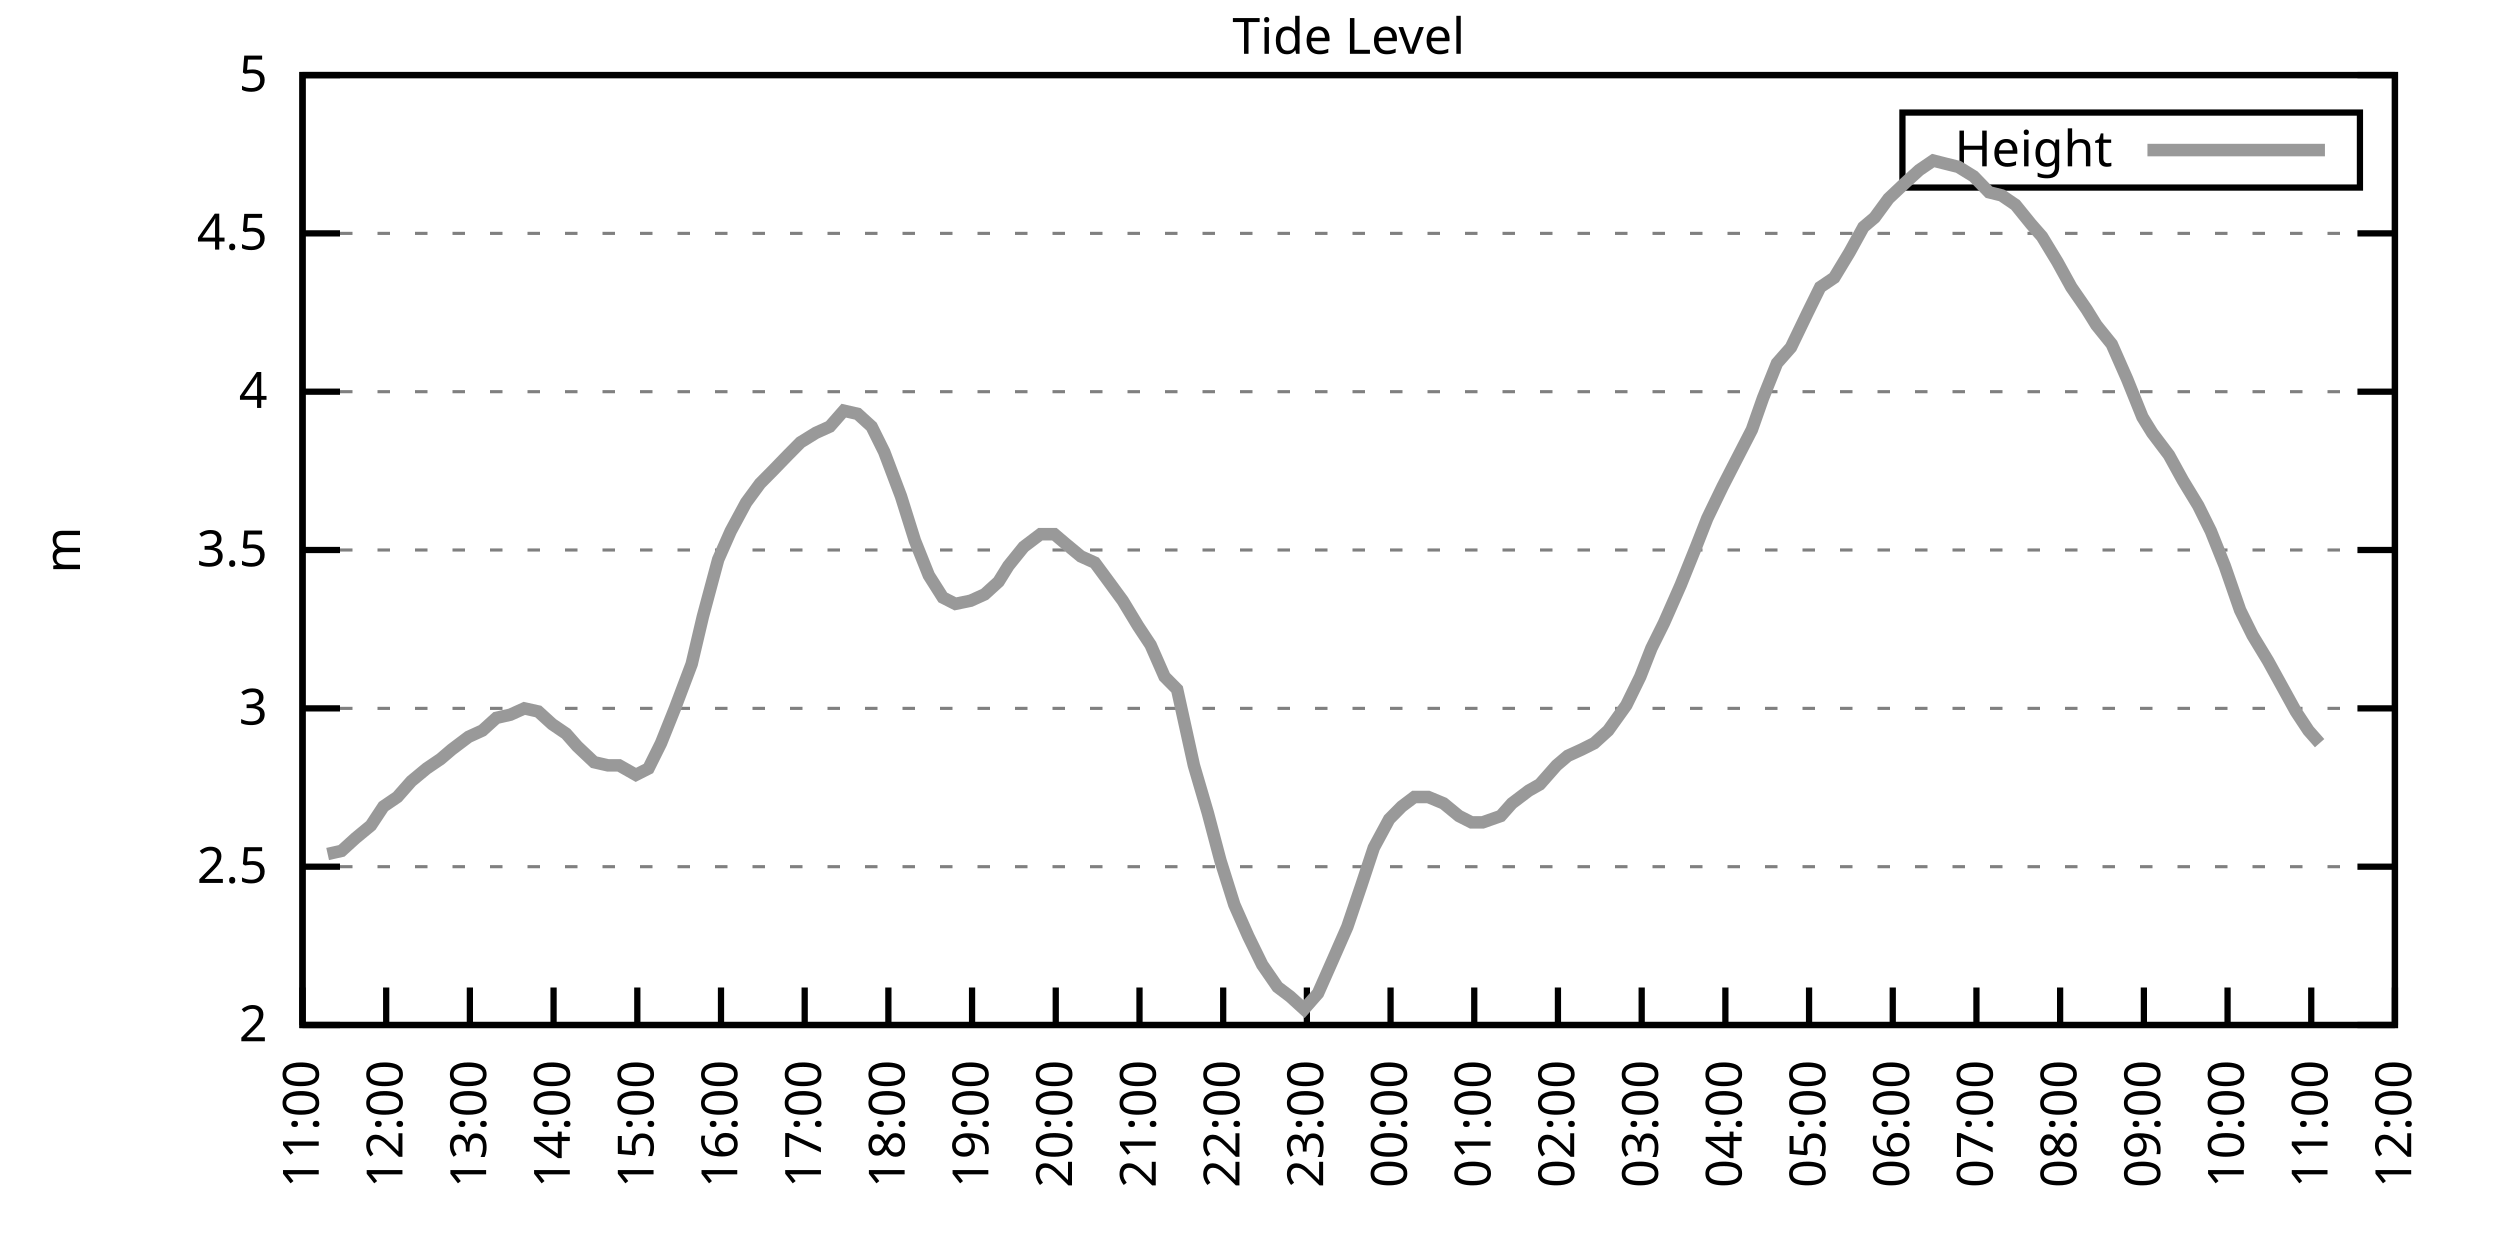
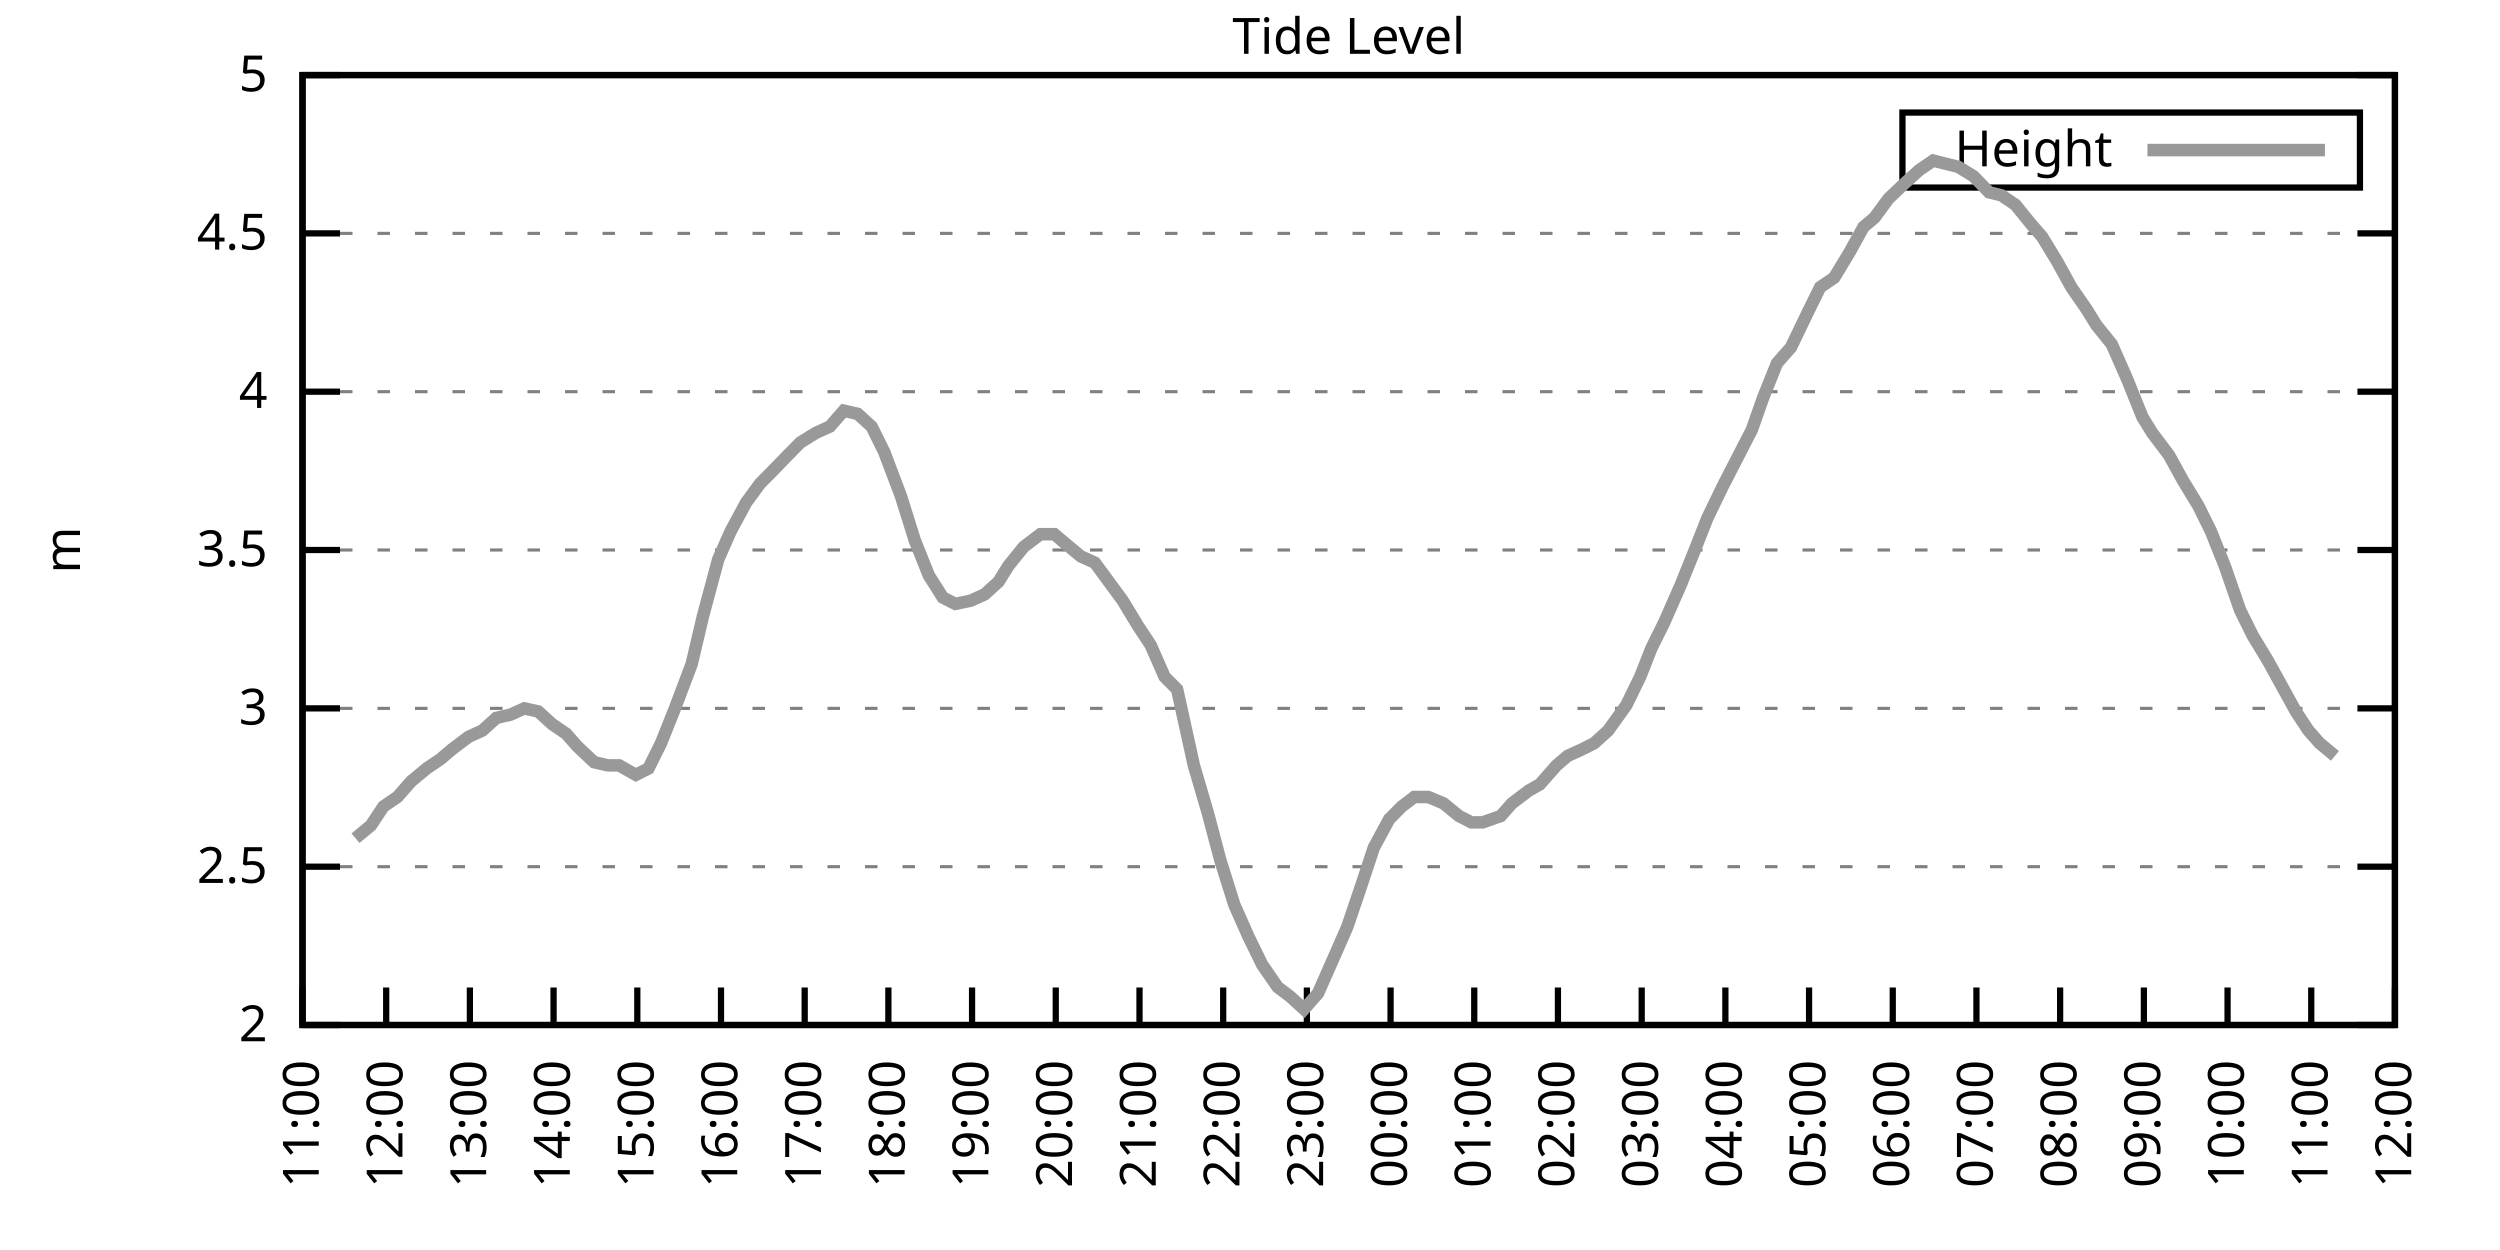
<svg xmlns="http://www.w3.org/2000/svg" xmlns:xlink="http://www.w3.org/1999/xlink" width="400" height="200" viewBox="0 0 400 200">
  <g id="gnuplot_canvas">
    <rect x="0" y="0" width="400" height="200" fill="none" />
    <defs>
      <circle id="gpDot" r="0.5" stroke-width="0.5" stroke="currentColor" />
      <path id="gpPt0" stroke-width="0.333" stroke="currentColor" d="M-1,0 h2 M0,-1 v2" />
      <path id="gpPt1" stroke-width="0.333" stroke="currentColor" d="M-1,-1 L1,1 M1,-1 L-1,1" />
      <path id="gpPt2" stroke-width="0.333" stroke="currentColor" d="M-1,0 L1,0 M0,-1 L0,1 M-1,-1 L1,1 M-1,1 L1,-1" />
      <rect id="gpPt3" stroke-width="0.333" stroke="currentColor" x="-1" y="-1" width="2" height="2" />
      <rect id="gpPt4" stroke-width="0.333" stroke="currentColor" fill="currentColor" x="-1" y="-1" width="2" height="2" />
      <circle id="gpPt5" stroke-width="0.333" stroke="currentColor" cx="0" cy="0" r="1" />
      <use xlink:href="#gpPt5" id="gpPt6" fill="currentColor" stroke="none" />
      <path id="gpPt7" stroke-width="0.333" stroke="currentColor" d="M0,-1.33 L-1.33,0.67 L1.33,0.67 z" />
      <use xlink:href="#gpPt7" id="gpPt8" fill="currentColor" stroke="none" />
      <use xlink:href="#gpPt7" id="gpPt9" stroke="currentColor" transform="rotate(180)" />
      <use xlink:href="#gpPt9" id="gpPt10" fill="currentColor" stroke="none" />
      <use xlink:href="#gpPt3" id="gpPt11" stroke="currentColor" transform="rotate(45)" />
      <use xlink:href="#gpPt11" id="gpPt12" fill="currentColor" stroke="none" />
      <path id="gpPt13" stroke-width="0.333" stroke="currentColor" d="M0,1.330 L1.265,0.411 L0.782,-1.067 L-0.782,-1.076 L-1.265,0.411 z" />
      <use xlink:href="#gpPt13" id="gpPt14" fill="currentColor" stroke="none" />
      <filter id="textbox" filterUnits="objectBoundingBox" x="0" y="0" height="1" width="1">
        <feFlood flood-color="white" flood-opacity="1" result="bgnd" />
        <feComposite in="SourceGraphic" in2="bgnd" operator="atop" />
      </filter>
      <filter id="greybox" filterUnits="objectBoundingBox" x="0" y="0" height="1" width="1">
        <feFlood flood-color="lightgrey" flood-opacity="1" result="grey" />
        <feComposite in="SourceGraphic" in2="grey" operator="atop" />
      </filter>
    </defs>
    <g fill="none" color="white" stroke="currentColor" stroke-width="1.00" stroke-linecap="butt" stroke-linejoin="miter">
</g>
    <g fill="none" color="black" stroke="currentColor" stroke-width="1.00" stroke-linecap="butt" stroke-linejoin="miter">
      <g stroke="none" shape-rendering="crispEdges">
        <polygon fill="rgb(255, 255, 255)" points="48.40,164.00 383.18,164.00 383.18,12.02 48.40,12.02 " />
      </g>
    </g>
    <g fill="none" color="black" stroke="currentColor" stroke-width="1.00" stroke-linecap="butt" stroke-linejoin="miter">
</g>
    <g fill="none" color="black" stroke="black" stroke-width="0.50" stroke-linecap="butt" stroke-linejoin="miter">
</g>
    <g fill="none" color="gray" stroke="currentColor" stroke-width="0.50" stroke-linecap="butt" stroke-linejoin="miter">
      <path stroke="gray" stroke-dasharray="2,4" class="gridline" d="M48.40,164.00 L383.19,164.00  " />
    </g>
    <g fill="none" color="gray" stroke="gray" stroke-width="1.00" stroke-linecap="butt" stroke-linejoin="miter">
</g>
    <g fill="none" color="black" stroke="currentColor" stroke-width="1.00" stroke-linecap="butt" stroke-linejoin="miter">
      <path stroke="black" d="M48.40,164.00 L54.40,164.00 M383.19,164.00 L377.19,164.00  " />
      <g transform="translate(42.80,166.60)" stroke="none" fill="black" font-family="Sans" font-size="8.00" text-anchor="end">
        <text>
          <tspan font-family="Sans"> 2</tspan>
        </text>
      </g>
    </g>
    <g fill="none" color="black" stroke="currentColor" stroke-width="1.00" stroke-linecap="butt" stroke-linejoin="miter">
</g>
    <g fill="none" color="black" stroke="black" stroke-width="0.50" stroke-linecap="butt" stroke-linejoin="miter">
</g>
    <g fill="none" color="gray" stroke="currentColor" stroke-width="0.50" stroke-linecap="butt" stroke-linejoin="miter">
      <path stroke="gray" stroke-dasharray="2,4" class="gridline" d="M48.40,138.67 L383.19,138.67  " />
    </g>
    <g fill="none" color="gray" stroke="gray" stroke-width="1.00" stroke-linecap="butt" stroke-linejoin="miter">
</g>
    <g fill="none" color="black" stroke="currentColor" stroke-width="1.00" stroke-linecap="butt" stroke-linejoin="miter">
      <path stroke="black" d="M48.40,138.67 L54.40,138.67 M383.19,138.67 L377.19,138.67  " />
      <g transform="translate(42.80,141.27)" stroke="none" fill="black" font-family="Sans" font-size="8.00" text-anchor="end">
        <text>
          <tspan font-family="Sans"> 2.5</tspan>
        </text>
      </g>
    </g>
    <g fill="none" color="black" stroke="currentColor" stroke-width="1.00" stroke-linecap="butt" stroke-linejoin="miter">
</g>
    <g fill="none" color="black" stroke="black" stroke-width="0.50" stroke-linecap="butt" stroke-linejoin="miter">
</g>
    <g fill="none" color="gray" stroke="currentColor" stroke-width="0.50" stroke-linecap="butt" stroke-linejoin="miter">
      <path stroke="gray" stroke-dasharray="2,4" class="gridline" d="M48.40,113.34 L383.19,113.34  " />
    </g>
    <g fill="none" color="gray" stroke="gray" stroke-width="1.00" stroke-linecap="butt" stroke-linejoin="miter">
</g>
    <g fill="none" color="black" stroke="currentColor" stroke-width="1.00" stroke-linecap="butt" stroke-linejoin="miter">
      <path stroke="black" d="M48.40,113.34 L54.40,113.34 M383.19,113.34 L377.19,113.34  " />
      <g transform="translate(42.80,115.94)" stroke="none" fill="black" font-family="Sans" font-size="8.00" text-anchor="end">
        <text>
          <tspan font-family="Sans"> 3</tspan>
        </text>
      </g>
    </g>
    <g fill="none" color="black" stroke="currentColor" stroke-width="1.00" stroke-linecap="butt" stroke-linejoin="miter">
</g>
    <g fill="none" color="black" stroke="black" stroke-width="0.50" stroke-linecap="butt" stroke-linejoin="miter">
</g>
    <g fill="none" color="gray" stroke="currentColor" stroke-width="0.50" stroke-linecap="butt" stroke-linejoin="miter">
      <path stroke="gray" stroke-dasharray="2,4" class="gridline" d="M48.40,88.00 L383.19,88.00  " />
    </g>
    <g fill="none" color="gray" stroke="gray" stroke-width="1.00" stroke-linecap="butt" stroke-linejoin="miter">
</g>
    <g fill="none" color="black" stroke="currentColor" stroke-width="1.00" stroke-linecap="butt" stroke-linejoin="miter">
      <path stroke="black" d="M48.40,88.00 L54.40,88.00 M383.19,88.00 L377.19,88.00  " />
      <g transform="translate(42.80,90.60)" stroke="none" fill="black" font-family="Sans" font-size="8.00" text-anchor="end">
        <text>
          <tspan font-family="Sans"> 3.5</tspan>
        </text>
      </g>
    </g>
    <g fill="none" color="black" stroke="currentColor" stroke-width="1.00" stroke-linecap="butt" stroke-linejoin="miter">
</g>
    <g fill="none" color="black" stroke="black" stroke-width="0.50" stroke-linecap="butt" stroke-linejoin="miter">
</g>
    <g fill="none" color="gray" stroke="currentColor" stroke-width="0.50" stroke-linecap="butt" stroke-linejoin="miter">
      <path stroke="gray" stroke-dasharray="2,4" class="gridline" d="M48.40,62.67 L383.19,62.67  " />
    </g>
    <g fill="none" color="gray" stroke="gray" stroke-width="1.00" stroke-linecap="butt" stroke-linejoin="miter">
</g>
    <g fill="none" color="black" stroke="currentColor" stroke-width="1.00" stroke-linecap="butt" stroke-linejoin="miter">
      <path stroke="black" d="M48.40,62.67 L54.40,62.67 M383.19,62.67 L377.19,62.67  " />
      <g transform="translate(42.80,65.27)" stroke="none" fill="black" font-family="Sans" font-size="8.00" text-anchor="end">
        <text>
          <tspan font-family="Sans"> 4</tspan>
        </text>
      </g>
    </g>
    <g fill="none" color="black" stroke="currentColor" stroke-width="1.00" stroke-linecap="butt" stroke-linejoin="miter">
</g>
    <g fill="none" color="black" stroke="black" stroke-width="0.50" stroke-linecap="butt" stroke-linejoin="miter">
</g>
    <g fill="none" color="gray" stroke="currentColor" stroke-width="0.50" stroke-linecap="butt" stroke-linejoin="miter">
      <path stroke="gray" stroke-dasharray="2,4" class="gridline" d="M48.40,37.34 L383.19,37.34  " />
    </g>
    <g fill="none" color="gray" stroke="gray" stroke-width="1.00" stroke-linecap="butt" stroke-linejoin="miter">
</g>
    <g fill="none" color="black" stroke="currentColor" stroke-width="1.00" stroke-linecap="butt" stroke-linejoin="miter">
      <path stroke="black" d="M48.40,37.34 L54.40,37.34 M383.19,37.34 L377.19,37.34  " />
      <g transform="translate(42.80,39.94)" stroke="none" fill="black" font-family="Sans" font-size="8.00" text-anchor="end">
        <text>
          <tspan font-family="Sans"> 4.5</tspan>
        </text>
      </g>
    </g>
    <g fill="none" color="black" stroke="currentColor" stroke-width="1.00" stroke-linecap="butt" stroke-linejoin="miter">
</g>
    <g fill="none" color="black" stroke="black" stroke-width="0.50" stroke-linecap="butt" stroke-linejoin="miter">
</g>
    <g fill="none" color="gray" stroke="currentColor" stroke-width="0.50" stroke-linecap="butt" stroke-linejoin="miter">
      <path stroke="gray" stroke-dasharray="2,4" class="gridline" d="M48.40,12.01 L383.19,12.01  " />
    </g>
    <g fill="none" color="gray" stroke="gray" stroke-width="1.00" stroke-linecap="butt" stroke-linejoin="miter">
</g>
    <g fill="none" color="black" stroke="currentColor" stroke-width="1.00" stroke-linecap="butt" stroke-linejoin="miter">
      <path stroke="black" d="M48.40,12.01 L54.40,12.01 M383.19,12.01 L377.19,12.01  " />
      <g transform="translate(42.80,14.61)" stroke="none" fill="black" font-family="Sans" font-size="8.00" text-anchor="end">
        <text>
          <tspan font-family="Sans"> 5</tspan>
        </text>
      </g>
    </g>
    <g fill="none" color="black" stroke="currentColor" stroke-width="1.00" stroke-linecap="butt" stroke-linejoin="miter">
      <path stroke="black" d="M48.40,164.00 L48.40,158.00  " />
      <g transform="translate(51.00,169.60) rotate(270.00)" stroke="none" fill="black" font-family="Sans" font-size="8.00" text-anchor="end">
        <text>
          <tspan font-family="Sans">11:00</tspan>
        </text>
      </g>
    </g>
    <g fill="none" color="black" stroke="currentColor" stroke-width="1.00" stroke-linecap="butt" stroke-linejoin="miter">
      <path stroke="black" d="M61.79,164.00 L61.79,158.00  " />
      <g transform="translate(64.39,169.60) rotate(270.00)" stroke="none" fill="black" font-family="Sans" font-size="8.00" text-anchor="end">
        <text>
          <tspan font-family="Sans">12:00</tspan>
        </text>
      </g>
    </g>
    <g fill="none" color="black" stroke="currentColor" stroke-width="1.00" stroke-linecap="butt" stroke-linejoin="miter">
      <path stroke="black" d="M75.18,164.00 L75.18,158.00  " />
      <g transform="translate(77.78,169.60) rotate(270.00)" stroke="none" fill="black" font-family="Sans" font-size="8.00" text-anchor="end">
        <text>
          <tspan font-family="Sans">13:00</tspan>
        </text>
      </g>
    </g>
    <g fill="none" color="black" stroke="currentColor" stroke-width="1.00" stroke-linecap="butt" stroke-linejoin="miter">
      <path stroke="black" d="M88.57,164.00 L88.57,158.00  " />
      <g transform="translate(91.17,169.60) rotate(270.00)" stroke="none" fill="black" font-family="Sans" font-size="8.00" text-anchor="end">
        <text>
          <tspan font-family="Sans">14:00</tspan>
        </text>
      </g>
    </g>
    <g fill="none" color="black" stroke="currentColor" stroke-width="1.00" stroke-linecap="butt" stroke-linejoin="miter">
      <path stroke="black" d="M101.97,164.00 L101.97,158.00  " />
      <g transform="translate(104.57,169.60) rotate(270.00)" stroke="none" fill="black" font-family="Sans" font-size="8.00" text-anchor="end">
        <text>
          <tspan font-family="Sans">15:00</tspan>
        </text>
      </g>
    </g>
    <g fill="none" color="black" stroke="currentColor" stroke-width="1.00" stroke-linecap="butt" stroke-linejoin="miter">
      <path stroke="black" d="M115.36,164.00 L115.36,158.00  " />
      <g transform="translate(117.96,169.60) rotate(270.00)" stroke="none" fill="black" font-family="Sans" font-size="8.00" text-anchor="end">
        <text>
          <tspan font-family="Sans">16:00</tspan>
        </text>
      </g>
    </g>
    <g fill="none" color="black" stroke="currentColor" stroke-width="1.00" stroke-linecap="butt" stroke-linejoin="miter">
      <path stroke="black" d="M128.75,164.00 L128.75,158.00  " />
      <g transform="translate(131.35,169.60) rotate(270.00)" stroke="none" fill="black" font-family="Sans" font-size="8.00" text-anchor="end">
        <text>
          <tspan font-family="Sans">17:00</tspan>
        </text>
      </g>
    </g>
    <g fill="none" color="black" stroke="currentColor" stroke-width="1.00" stroke-linecap="butt" stroke-linejoin="miter">
      <path stroke="black" d="M142.14,164.00 L142.14,158.00  " />
      <g transform="translate(144.74,169.60) rotate(270.00)" stroke="none" fill="black" font-family="Sans" font-size="8.00" text-anchor="end">
        <text>
          <tspan font-family="Sans">18:00</tspan>
        </text>
      </g>
    </g>
    <g fill="none" color="black" stroke="currentColor" stroke-width="1.00" stroke-linecap="butt" stroke-linejoin="miter">
      <path stroke="black" d="M155.53,164.00 L155.53,158.00  " />
      <g transform="translate(158.13,169.60) rotate(270.00)" stroke="none" fill="black" font-family="Sans" font-size="8.00" text-anchor="end">
        <text>
          <tspan font-family="Sans">19:00</tspan>
        </text>
      </g>
    </g>
    <g fill="none" color="black" stroke="currentColor" stroke-width="1.00" stroke-linecap="butt" stroke-linejoin="miter">
      <path stroke="black" d="M168.92,164.00 L168.92,158.00  " />
      <g transform="translate(171.52,169.60) rotate(270.00)" stroke="none" fill="black" font-family="Sans" font-size="8.00" text-anchor="end">
        <text>
          <tspan font-family="Sans">20:00</tspan>
        </text>
      </g>
    </g>
    <g fill="none" color="black" stroke="currentColor" stroke-width="1.00" stroke-linecap="butt" stroke-linejoin="miter">
      <path stroke="black" d="M182.32,164.00 L182.32,158.00  " />
      <g transform="translate(184.92,169.60) rotate(270.00)" stroke="none" fill="black" font-family="Sans" font-size="8.00" text-anchor="end">
        <text>
          <tspan font-family="Sans">21:00</tspan>
        </text>
      </g>
    </g>
    <g fill="none" color="black" stroke="currentColor" stroke-width="1.00" stroke-linecap="butt" stroke-linejoin="miter">
      <path stroke="black" d="M195.71,164.00 L195.71,158.00  " />
      <g transform="translate(198.31,169.60) rotate(270.00)" stroke="none" fill="black" font-family="Sans" font-size="8.00" text-anchor="end">
        <text>
          <tspan font-family="Sans">22:00</tspan>
        </text>
      </g>
    </g>
    <g fill="none" color="black" stroke="currentColor" stroke-width="1.00" stroke-linecap="butt" stroke-linejoin="miter">
      <path stroke="black" d="M209.10,164.00 L209.10,158.00  " />
      <g transform="translate(211.70,169.60) rotate(270.00)" stroke="none" fill="black" font-family="Sans" font-size="8.00" text-anchor="end">
        <text>
          <tspan font-family="Sans">23:00</tspan>
        </text>
      </g>
    </g>
    <g fill="none" color="black" stroke="currentColor" stroke-width="1.00" stroke-linecap="butt" stroke-linejoin="miter">
      <path stroke="black" d="M222.49,164.00 L222.49,158.00  " />
      <g transform="translate(225.09,169.60) rotate(270.00)" stroke="none" fill="black" font-family="Sans" font-size="8.00" text-anchor="end">
        <text>
          <tspan font-family="Sans">00:00</tspan>
        </text>
      </g>
    </g>
    <g fill="none" color="black" stroke="currentColor" stroke-width="1.00" stroke-linecap="butt" stroke-linejoin="miter">
      <path stroke="black" d="M235.88,164.00 L235.88,158.00  " />
      <g transform="translate(238.48,169.60) rotate(270.00)" stroke="none" fill="black" font-family="Sans" font-size="8.00" text-anchor="end">
        <text>
          <tspan font-family="Sans">01:00</tspan>
        </text>
      </g>
    </g>
    <g fill="none" color="black" stroke="currentColor" stroke-width="1.00" stroke-linecap="butt" stroke-linejoin="miter">
      <path stroke="black" d="M249.27,164.00 L249.27,158.00  " />
      <g transform="translate(251.87,169.60) rotate(270.00)" stroke="none" fill="black" font-family="Sans" font-size="8.00" text-anchor="end">
        <text>
          <tspan font-family="Sans">02:00</tspan>
        </text>
      </g>
    </g>
    <g fill="none" color="black" stroke="currentColor" stroke-width="1.00" stroke-linecap="butt" stroke-linejoin="miter">
      <path stroke="black" d="M262.67,164.00 L262.67,158.00  " />
      <g transform="translate(265.27,169.60) rotate(270.00)" stroke="none" fill="black" font-family="Sans" font-size="8.00" text-anchor="end">
        <text>
          <tspan font-family="Sans">03:00</tspan>
        </text>
      </g>
    </g>
    <g fill="none" color="black" stroke="currentColor" stroke-width="1.00" stroke-linecap="butt" stroke-linejoin="miter">
      <path stroke="black" d="M276.06,164.00 L276.06,158.00  " />
      <g transform="translate(278.66,169.60) rotate(270.00)" stroke="none" fill="black" font-family="Sans" font-size="8.00" text-anchor="end">
        <text>
          <tspan font-family="Sans">04:00</tspan>
        </text>
      </g>
    </g>
    <g fill="none" color="black" stroke="currentColor" stroke-width="1.00" stroke-linecap="butt" stroke-linejoin="miter">
      <path stroke="black" d="M289.45,164.00 L289.45,158.00  " />
      <g transform="translate(292.05,169.60) rotate(270.00)" stroke="none" fill="black" font-family="Sans" font-size="8.00" text-anchor="end">
        <text>
          <tspan font-family="Sans">05:00</tspan>
        </text>
      </g>
    </g>
    <g fill="none" color="black" stroke="currentColor" stroke-width="1.00" stroke-linecap="butt" stroke-linejoin="miter">
      <path stroke="black" d="M302.84,164.00 L302.84,158.00  " />
      <g transform="translate(305.44,169.60) rotate(270.00)" stroke="none" fill="black" font-family="Sans" font-size="8.00" text-anchor="end">
        <text>
          <tspan font-family="Sans">06:00</tspan>
        </text>
      </g>
    </g>
    <g fill="none" color="black" stroke="currentColor" stroke-width="1.00" stroke-linecap="butt" stroke-linejoin="miter">
      <path stroke="black" d="M316.23,164.00 L316.23,158.00  " />
      <g transform="translate(318.83,169.60) rotate(270.00)" stroke="none" fill="black" font-family="Sans" font-size="8.00" text-anchor="end">
        <text>
          <tspan font-family="Sans">07:00</tspan>
        </text>
      </g>
    </g>
    <g fill="none" color="black" stroke="currentColor" stroke-width="1.00" stroke-linecap="butt" stroke-linejoin="miter">
      <path stroke="black" d="M329.62,164.00 L329.62,158.00  " />
      <g transform="translate(332.22,169.60) rotate(270.00)" stroke="none" fill="black" font-family="Sans" font-size="8.00" text-anchor="end">
        <text>
          <tspan font-family="Sans">08:00</tspan>
        </text>
      </g>
    </g>
    <g fill="none" color="black" stroke="currentColor" stroke-width="1.00" stroke-linecap="butt" stroke-linejoin="miter">
      <path stroke="black" d="M343.02,164.00 L343.02,158.00  " />
      <g transform="translate(345.62,169.60) rotate(270.00)" stroke="none" fill="black" font-family="Sans" font-size="8.00" text-anchor="end">
        <text>
          <tspan font-family="Sans">09:00</tspan>
        </text>
      </g>
    </g>
    <g fill="none" color="black" stroke="currentColor" stroke-width="1.00" stroke-linecap="butt" stroke-linejoin="miter">
      <path stroke="black" d="M356.41,164.00 L356.41,158.00  " />
      <g transform="translate(359.01,169.60) rotate(270.00)" stroke="none" fill="black" font-family="Sans" font-size="8.00" text-anchor="end">
        <text>
          <tspan font-family="Sans">10:00</tspan>
        </text>
      </g>
    </g>
    <g fill="none" color="black" stroke="currentColor" stroke-width="1.00" stroke-linecap="butt" stroke-linejoin="miter">
      <path stroke="black" d="M369.80,164.00 L369.80,158.00  " />
      <g transform="translate(372.40,169.60) rotate(270.00)" stroke="none" fill="black" font-family="Sans" font-size="8.00" text-anchor="end">
        <text>
          <tspan font-family="Sans">11:00</tspan>
        </text>
      </g>
    </g>
    <g fill="none" color="black" stroke="currentColor" stroke-width="1.00" stroke-linecap="butt" stroke-linejoin="miter">
      <path stroke="black" d="M383.19,164.00 L383.19,158.00  " />
      <g transform="translate(385.79,169.60) rotate(270.00)" stroke="none" fill="black" font-family="Sans" font-size="8.00" text-anchor="end">
        <text>
          <tspan font-family="Sans">12:00</tspan>
        </text>
      </g>
    </g>
    <g fill="none" color="black" stroke="currentColor" stroke-width="1.00" stroke-linecap="butt" stroke-linejoin="miter">
</g>
    <g fill="none" color="black" stroke="currentColor" stroke-width="1.00" stroke-linecap="butt" stroke-linejoin="miter">
      <path stroke="black" d="M48.40,12.01 L48.40,164.00 L383.19,164.00 L383.19,12.01 L48.40,12.01 Z  " />
    </g>
    <g fill="none" color="black" stroke="currentColor" stroke-width="1.00" stroke-linecap="butt" stroke-linejoin="miter">
</g>
    <g fill="none" color="black" stroke="currentColor" stroke-width="1.00" stroke-linecap="butt" stroke-linejoin="miter">
      <path stroke="black" d="M304.39,30.01 L304.39,18.01 L377.59,18.01 L377.59,30.01 L304.39,30.01 Z  " />
    </g>
    <g id="Tide_level_plot_1">
      <g fill="none" color="white" stroke="black" stroke-width="2.00" stroke-linecap="butt" stroke-linejoin="miter">
</g>
      <g fill="none" color="black" stroke="currentColor" stroke-width="2.00" stroke-linecap="butt" stroke-linejoin="miter">
        <g transform="translate(337.99,26.61)" stroke="none" fill="black" font-family="Sans" font-size="8.00" text-anchor="end">
          <text>
            <tspan font-family="Sans">Height</tspan>
          </text>
        </g>
      </g>
      <g fill="none" color="black" stroke="currentColor" stroke-width="2.00" stroke-linecap="butt" stroke-linejoin="miter">
-         <path stroke="rgb(153, 153, 153)" d="M343.59,24.01 L371.99,24.01 M52.42,136.64 L54.65,136.14 L56.88,134.11 L59.34,132.08 L61.35,129.04 L63.58,127.52   L65.81,124.99 L68.26,122.96 L70.50,121.44 L72.28,119.92 L74.96,117.90 L77.19,116.88 L79.42,114.86 L81.66,114.35   L83.89,113.34 L86.12,113.84 L88.35,115.87 L90.58,117.39 L92.37,119.42 L95.05,121.95 L97.28,122.46 L99.06,122.46   L101.74,123.98 L103.75,122.96 L105.76,118.91 L107.99,113.34 L110.67,106.24 L112.46,98.64 L114.91,89.52 L116.92,84.97   L119.38,80.41 L121.61,77.37 L123.62,75.34 L126.07,72.81 L128.08,70.78 L130.54,69.26 L132.77,68.25 L135.00,65.71   L137.23,66.22 L139.46,68.25 L141.47,72.30 L144.15,79.39 L146.38,86.49 L148.61,92.06 L150.85,95.60 L152.85,96.62   L155.31,96.11 L157.54,95.10 L159.77,93.07 L161.34,90.54 L163.79,87.50 L166.47,85.47 L168.70,85.47 L170.49,86.99   L172.94,89.02 L175.17,90.03 L177.41,93.07 L179.64,96.11 L182.09,100.16 L184.10,103.20 L186.33,108.27 L188.34,110.30   L191.02,122.46 L193.25,130.06 L195.26,137.66 L197.49,144.75 L199.73,149.81 L201.96,154.37 L204.41,157.92 L206.42,159.44   L208.65,161.47 L210.88,158.93 L213.12,153.87 L215.57,148.29 L217.80,141.71 L219.81,135.63 L222.27,131.07 L224.28,129.04   L226.29,127.52 L228.52,127.52 L230.97,128.54 L233.43,130.56 L235.44,131.58 L237.22,131.58 L240.12,130.56 L241.91,128.54   L244.59,126.51 L246.37,125.50 L249.05,122.46 L250.84,120.94 L253.07,119.92 L255.08,118.91 L257.31,116.88 L260.21,112.83   L262.44,108.27 L264.23,103.71 L266.24,99.66 L268.92,93.58 L271.37,87.50 L273.16,82.94 L275.61,77.87 L277.17,74.83   L280.30,68.75 L282.08,63.69 L284.32,58.11 L286.55,55.58 L289.23,50.01 L291.23,45.95 L293.47,44.43 L295.92,40.38   L298.15,36.33 L299.94,34.81 L302.17,31.77 L304.85,29.24 L307.08,27.21 L309.31,25.69 L311.32,26.20 L313.33,26.70   L315.79,28.22 L318.24,30.76 L320.25,31.26 L322.48,32.78 L324.94,35.82 L326.72,37.85 L329.18,41.90 L331.41,45.95   L333.86,49.50 L335.43,52.03 L337.88,55.07 L340.34,60.65 L342.79,66.73 L344.35,69.26 L347.03,72.81 L349.26,76.86   L351.72,80.91 L353.73,84.97 L355.96,90.54 L358.42,97.63 L360.42,101.68 L362.88,105.74 L365.11,109.79 L367.34,113.84   L369.35,116.88 L371.14,118.91  " />
+         <path stroke="rgb(153, 153, 153)" d="M343.59,24.01 L371.99,24.01 M56.88,134.11 L59.34,132.08 L61.35,129.04 L63.58,127.52 L65.81,124.99 L68.26,122.96   L70.50,121.44 L72.28,119.92 L74.96,117.90 L77.19,116.88 L79.42,114.86 L81.66,114.35 L83.89,113.34 L86.12,113.84   L88.35,115.87 L90.58,117.39 L92.37,119.42 L95.05,121.95 L97.28,122.46 L99.06,122.46 L101.74,123.98 L103.75,122.96   L105.76,118.91 L107.99,113.34 L110.67,106.24 L112.46,98.64 L114.91,89.52 L116.92,84.97 L119.38,80.41 L121.61,77.37   L123.62,75.34 L126.07,72.81 L128.08,70.78 L130.54,69.26 L132.77,68.25 L135.00,65.71 L137.23,66.22 L139.46,68.25   L141.47,72.30 L144.15,79.39 L146.38,86.49 L148.61,92.06 L150.85,95.60 L152.85,96.62 L155.31,96.11 L157.54,95.10   L159.77,93.07 L161.34,90.54 L163.79,87.50 L166.47,85.47 L168.70,85.47 L170.49,86.99 L172.94,89.02 L175.17,90.03   L177.41,93.07 L179.64,96.11 L182.09,100.16 L184.10,103.20 L186.33,108.27 L188.34,110.30 L191.02,122.46 L193.25,130.06   L195.26,137.66 L197.49,144.75 L199.73,149.81 L201.96,154.37 L204.41,157.92 L206.42,159.44 L208.65,161.47 L210.88,158.93   L213.12,153.87 L215.57,148.29 L217.80,141.71 L219.81,135.63 L222.27,131.07 L224.28,129.04 L226.29,127.52 L228.52,127.52   L230.97,128.54 L233.43,130.56 L235.44,131.58 L237.22,131.58 L240.12,130.56 L241.91,128.54 L244.59,126.51 L246.37,125.50   L249.05,122.46 L250.84,120.94 L253.07,119.92 L255.08,118.91 L257.31,116.88 L260.21,112.83 L262.44,108.27 L264.23,103.71   L266.24,99.66 L268.92,93.58 L271.37,87.50 L273.16,82.94 L275.61,77.87 L277.17,74.83 L280.30,68.75 L282.08,63.69   L284.32,58.11 L286.55,55.58 L289.23,50.01 L291.23,45.95 L293.47,44.43 L295.92,40.38 L298.15,36.33 L299.94,34.81   L302.17,31.77 L304.85,29.24 L307.08,27.21 L309.31,25.69 L311.32,26.20 L313.33,26.70 L315.79,28.22 L318.24,30.76   L320.25,31.26 L322.48,32.78 L324.94,35.82 L326.72,37.85 L329.18,41.90 L331.41,45.95 L333.86,49.50 L335.43,52.03   L337.88,55.07 L340.34,60.65 L342.79,66.73 L344.35,69.26 L347.03,72.81 L349.26,76.86 L351.72,80.91 L353.73,84.97   L355.96,90.54 L358.42,97.63 L360.42,101.68 L362.88,105.74 L365.11,109.79 L367.34,113.84 L369.35,116.88 L371.14,118.91   L373.59,120.94  " />
      </g>
    </g>
    <g fill="none" color="black" stroke="currentColor" stroke-width="2.00" stroke-linecap="butt" stroke-linejoin="miter">
</g>
    <g fill="none" color="black" stroke="black" stroke-width="1.00" stroke-linecap="butt" stroke-linejoin="miter">
</g>
    <g fill="none" color="black" stroke="currentColor" stroke-width="1.00" stroke-linecap="butt" stroke-linejoin="miter">
      <path stroke="black" d="M48.40,12.01 L48.40,164.00 L383.19,164.00 L383.19,12.01 L48.40,12.01 Z  " />
      <g transform="translate(12.80,88.01) rotate(270.00)" stroke="none" fill="black" font-family="Sans" font-size="8.00" text-anchor="middle">
        <text>
          <tspan font-family="Sans">m</tspan>
        </text>
      </g>
    </g>
    <g fill="none" color="black" stroke="currentColor" stroke-width="1.00" stroke-linecap="butt" stroke-linejoin="miter">
</g>
    <g fill="none" color="black" stroke="currentColor" stroke-width="1.00" stroke-linecap="butt" stroke-linejoin="miter">
      <g transform="translate(215.79,8.61)" stroke="none" fill="black" font-family="Sans" font-size="8.00" text-anchor="middle">
        <text>
          <tspan font-family="Sans">Tide Level</tspan>
        </text>
      </g>
    </g>
    <g fill="none" color="black" stroke="currentColor" stroke-width="1.00" stroke-linecap="butt" stroke-linejoin="miter">
</g>
  </g>
</svg>
